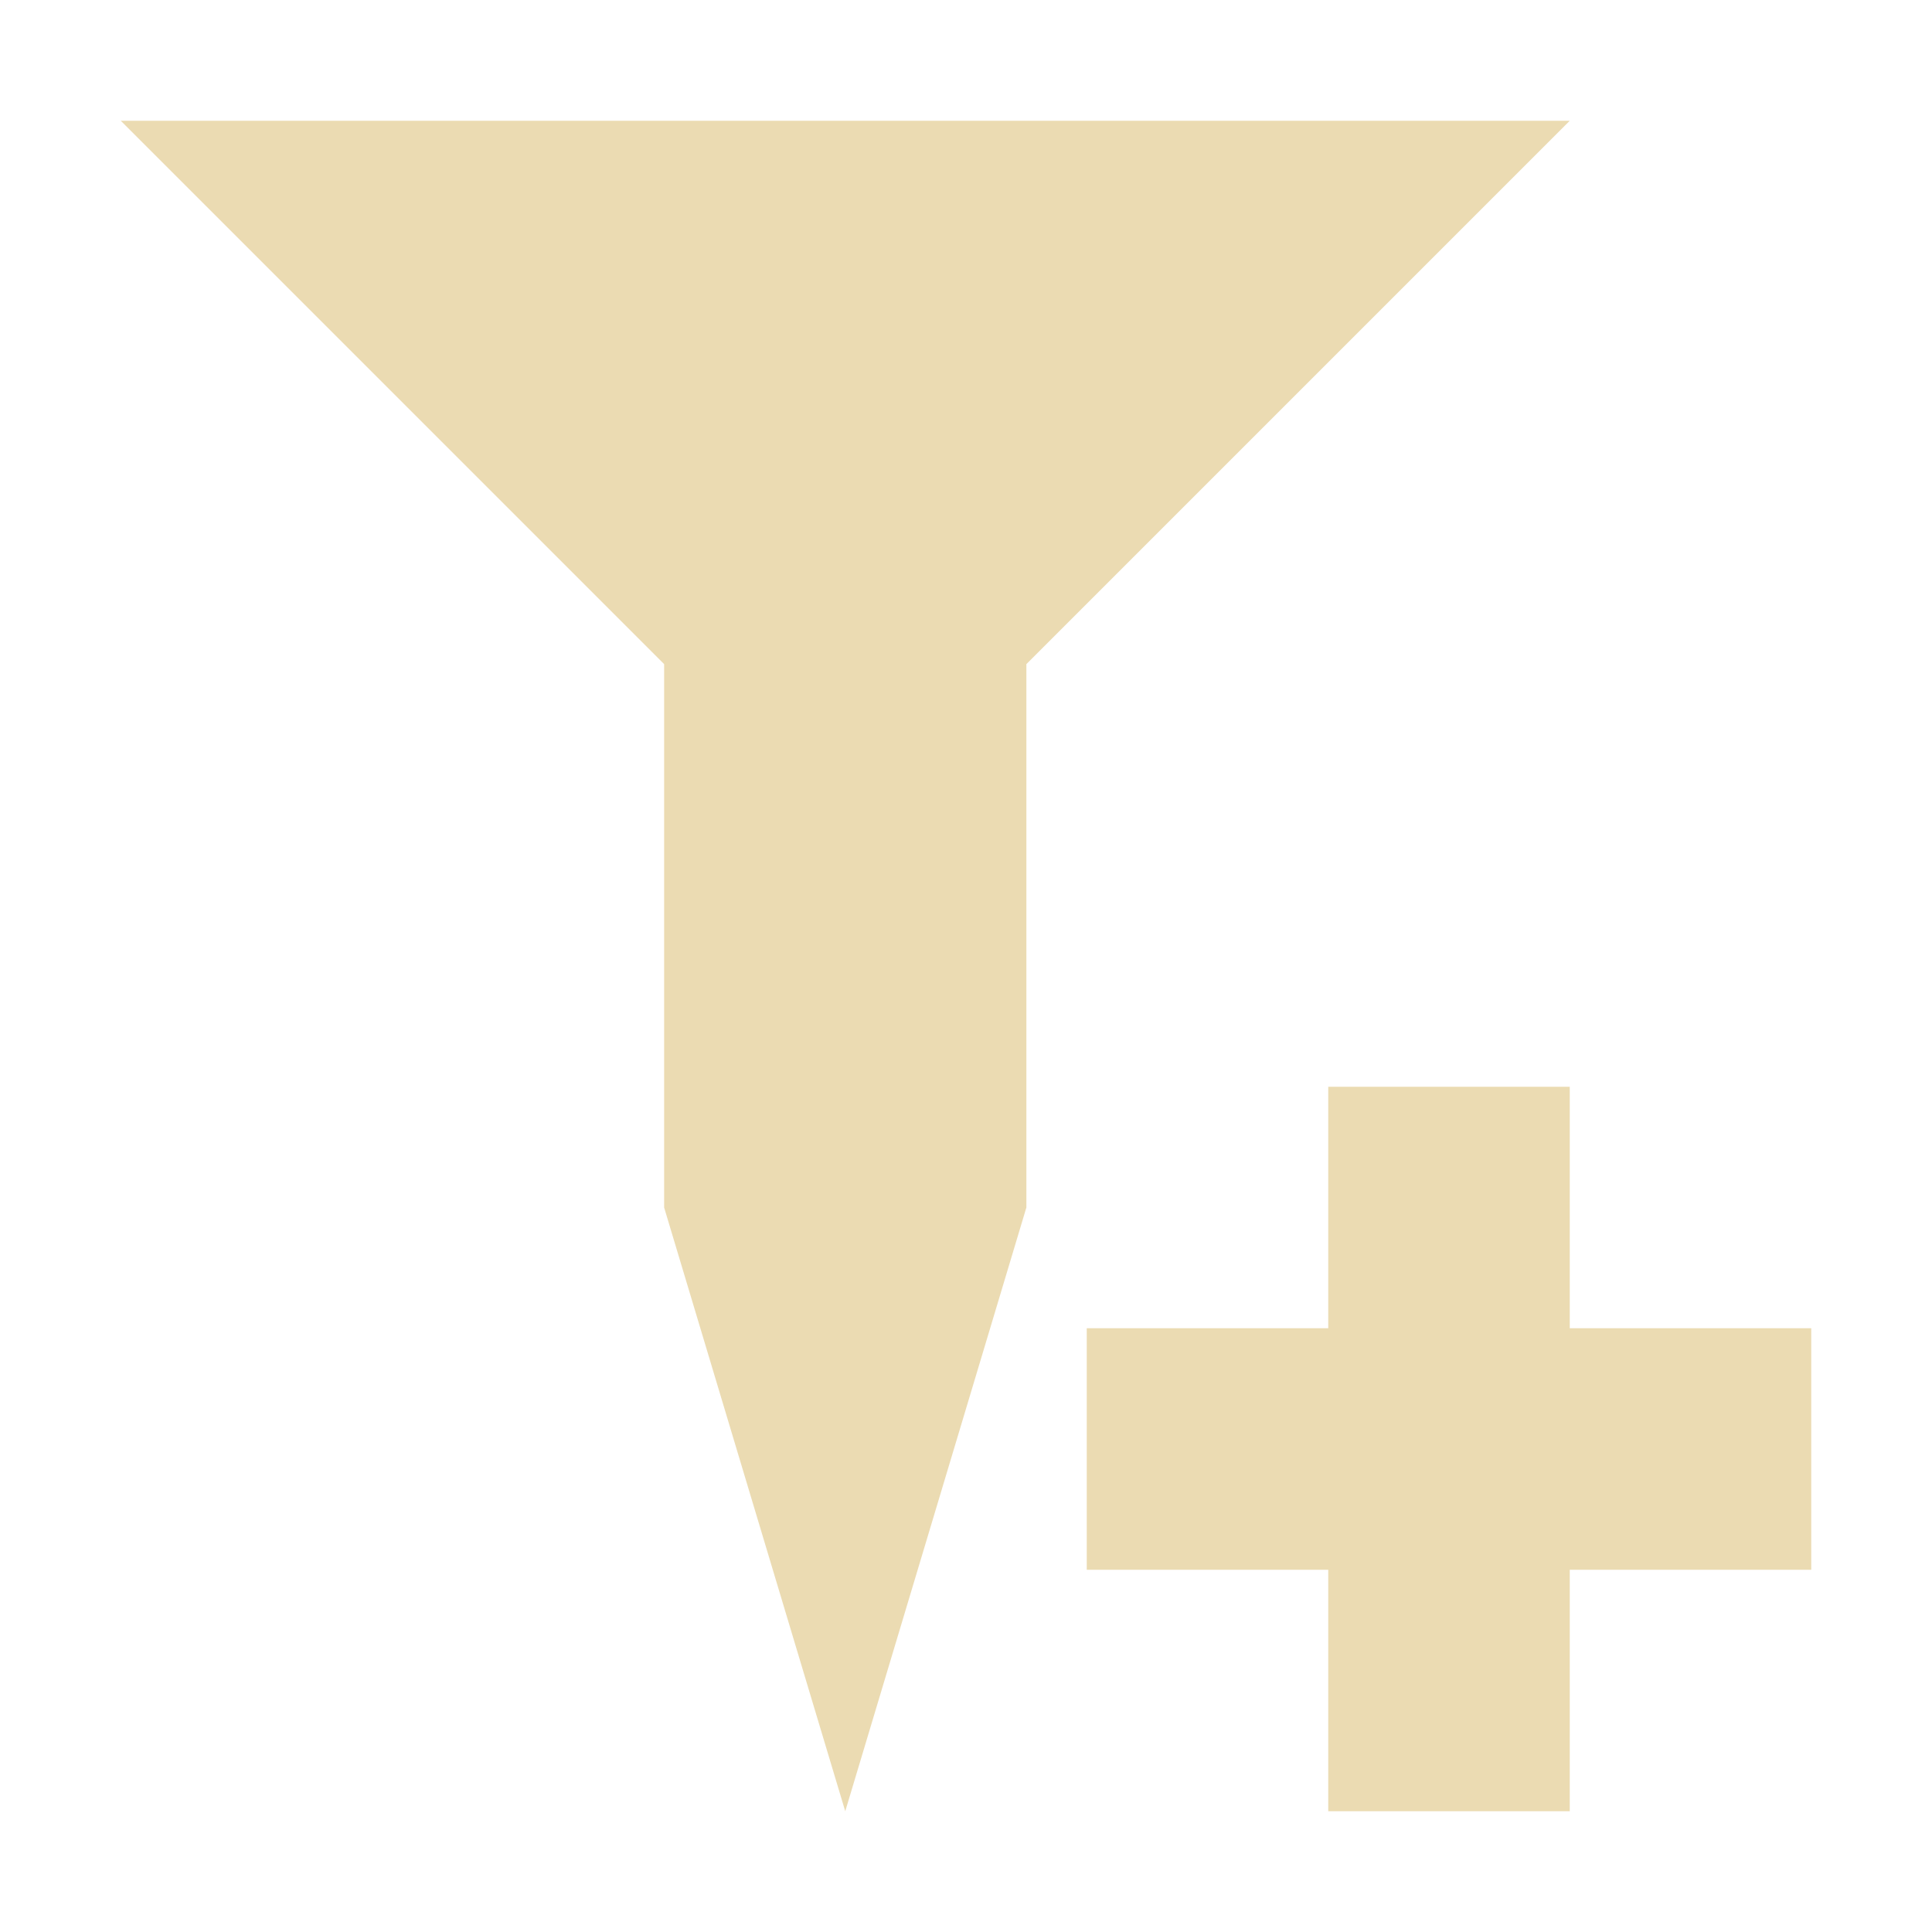
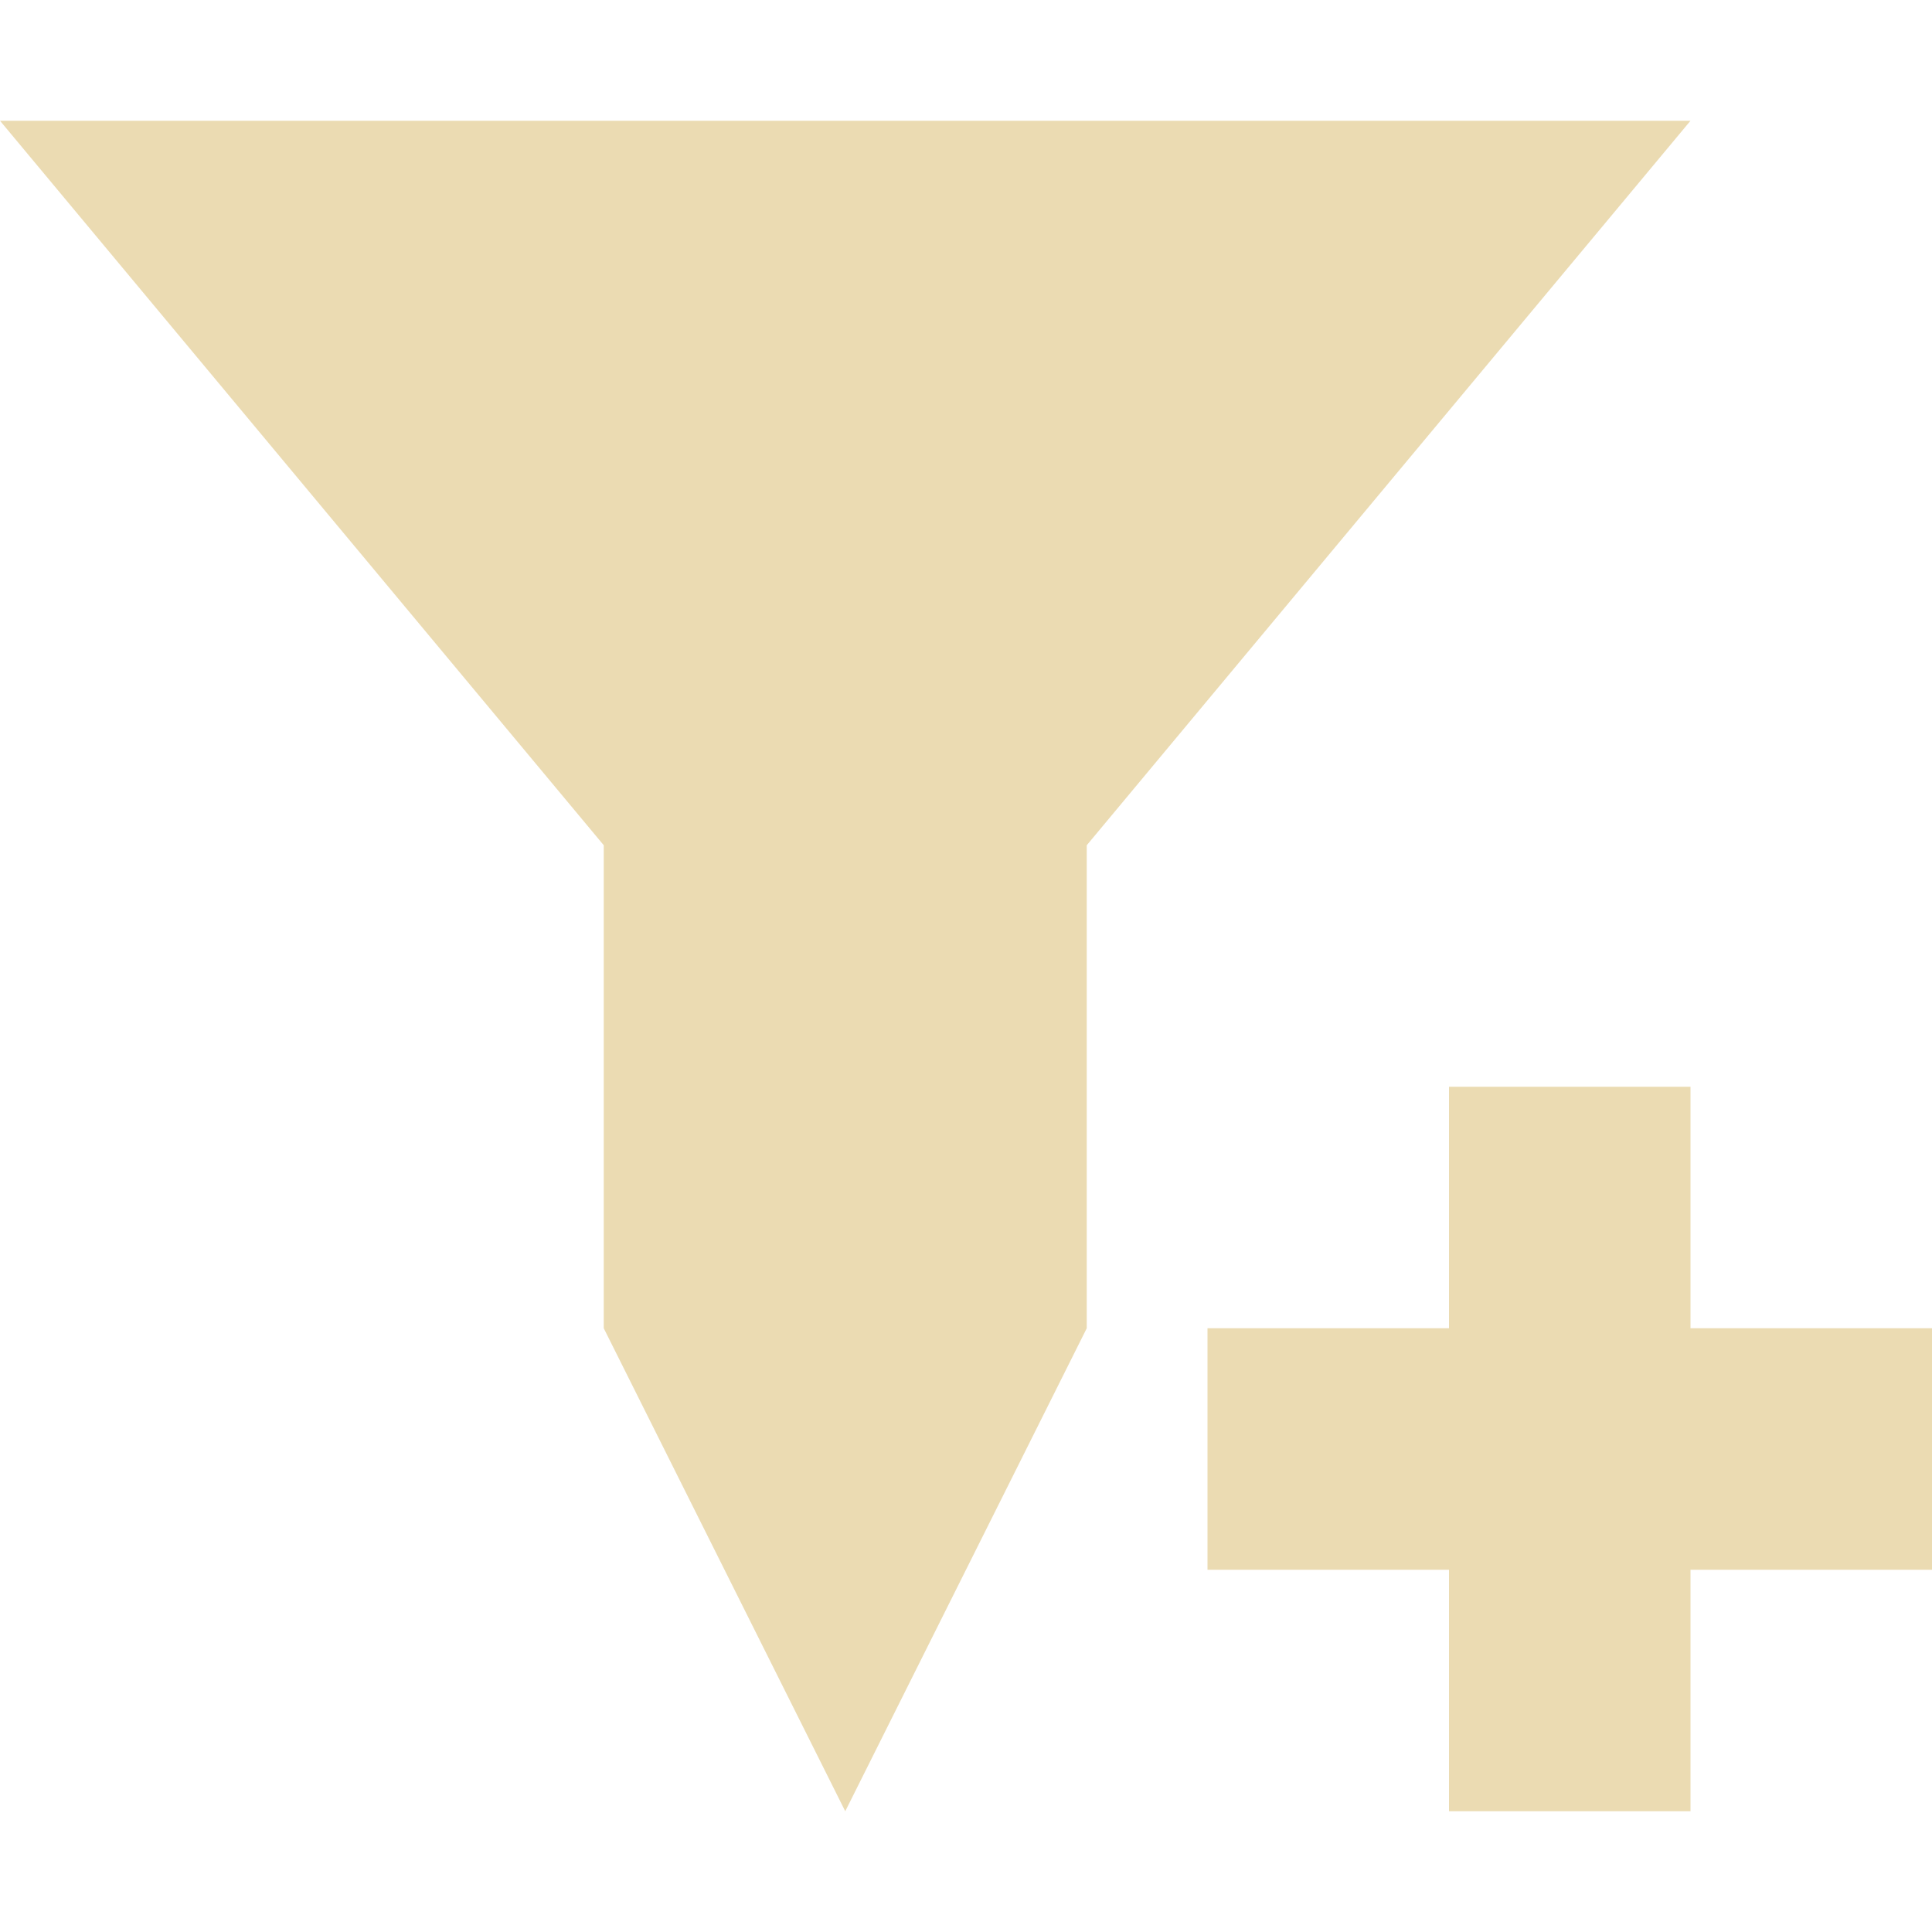
<svg xmlns="http://www.w3.org/2000/svg" width="16" height="16" version="1.1" viewBox="0 0 16 16">
  <defs>
    <style type="text/css">.ColorScheme-Text { color:#ebdbb2; } .ColorScheme-Highlight { color:#458588; }</style>
  </defs>
-   <path class="ColorScheme-Text" fill="currentColor" d="m1 1 4.5 4.5v4.5l1.5 5 1.5-5v-4.5l4.5-4.5h-12zm10 8v2h-2v2h2v2h2v-2h2v-2h-2v-2h-2z" />
+   <path class="ColorScheme-Text" d="m12 9v2h-2v2h2v2h2v-2h2v-2h-2v-2zm-12-8 5 6v4l2 4 2-4v-4l5-6z" fill="currentColor" />
</svg>
